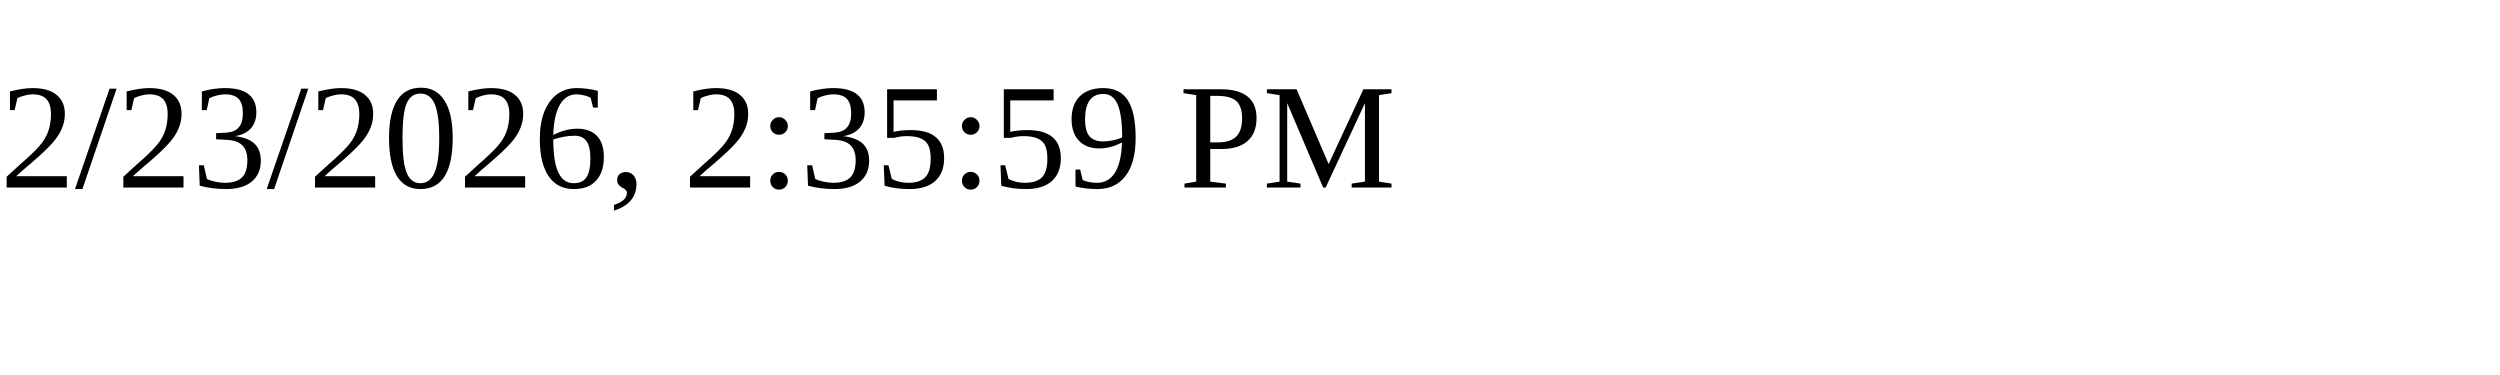
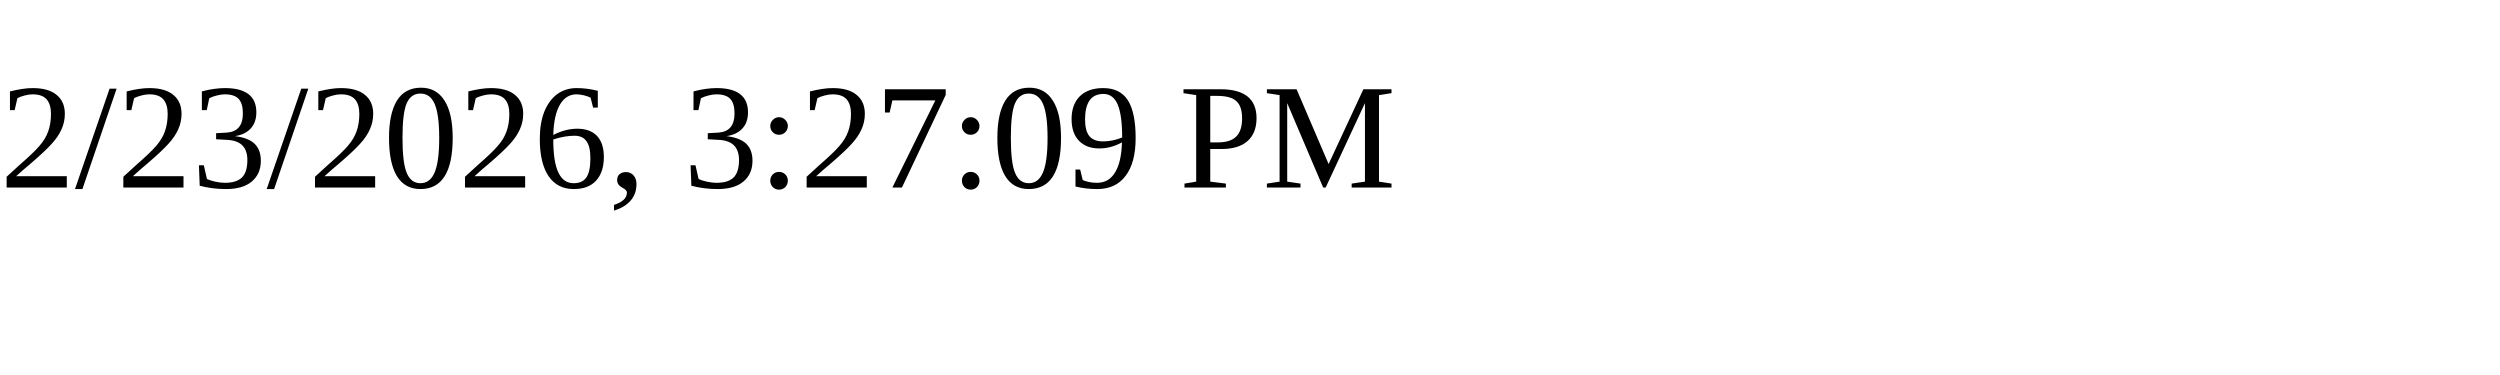
<svg xmlns="http://www.w3.org/2000/svg" height="30" width="200">
-   <text x="0" y="15">2/23/2026, 2:35:59 PM</text>
+   <text x="0" y="15">2/23/2026, 3:27:09 PM</text>
</svg>
